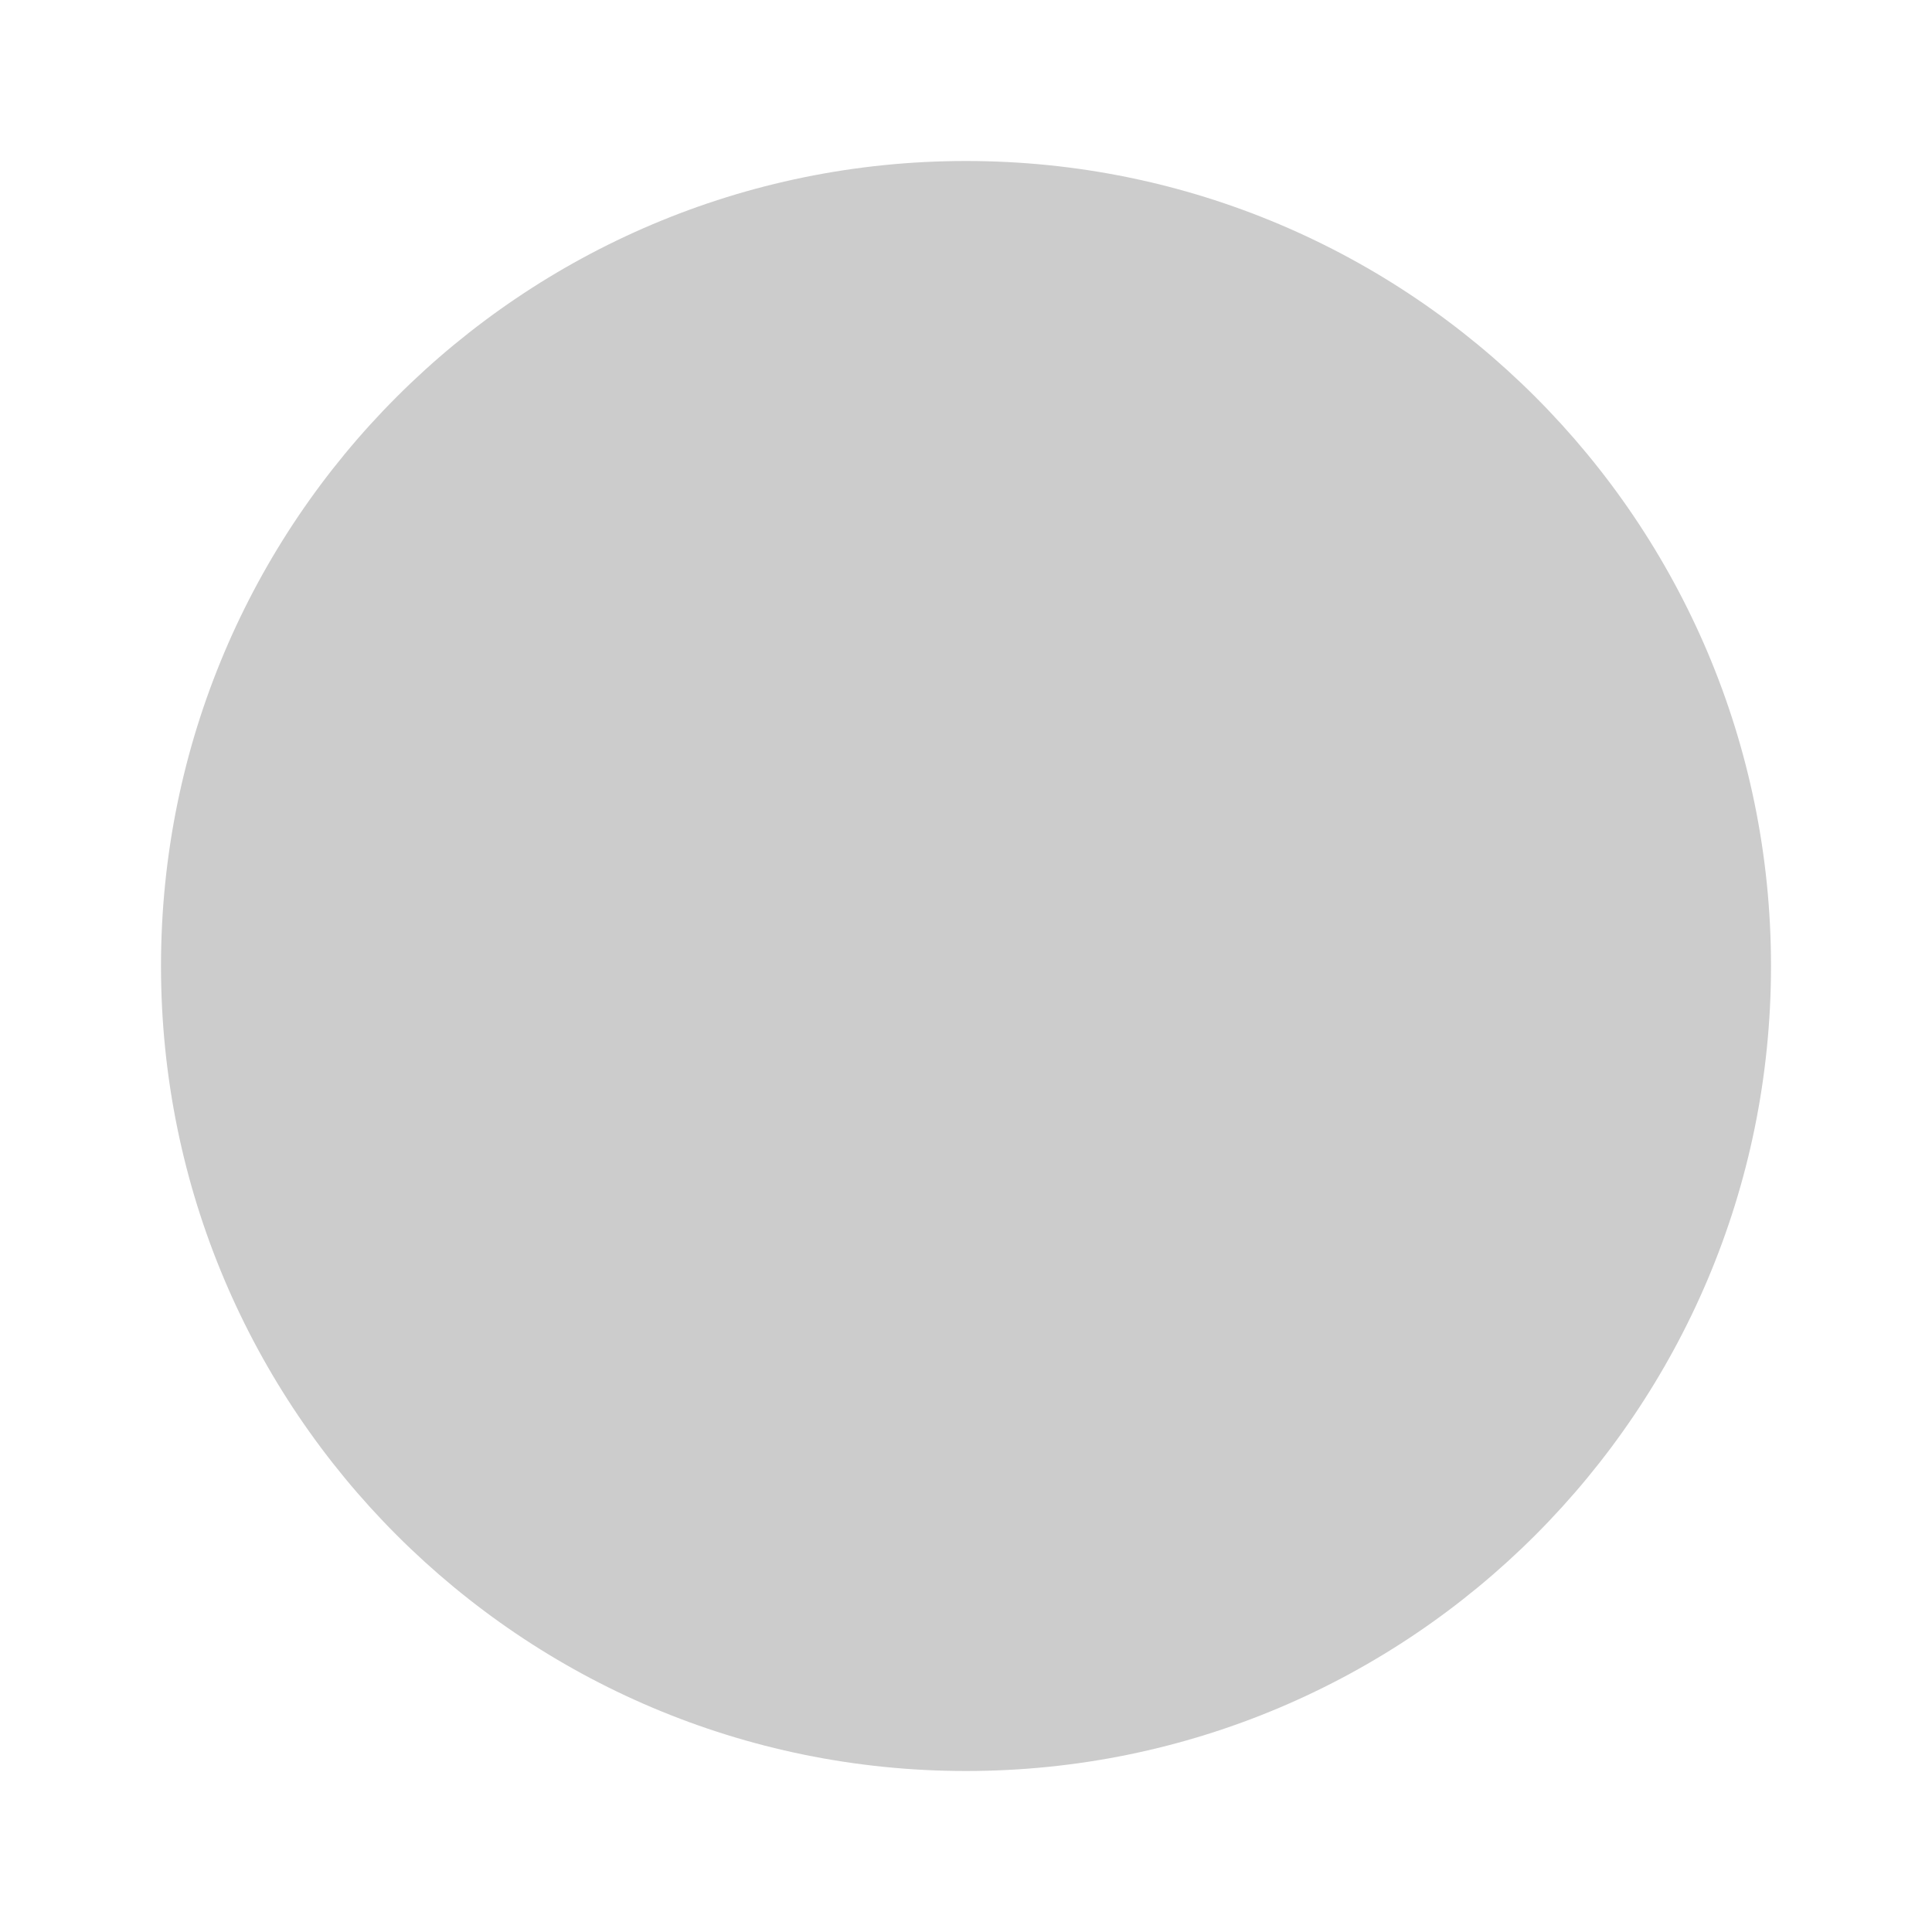
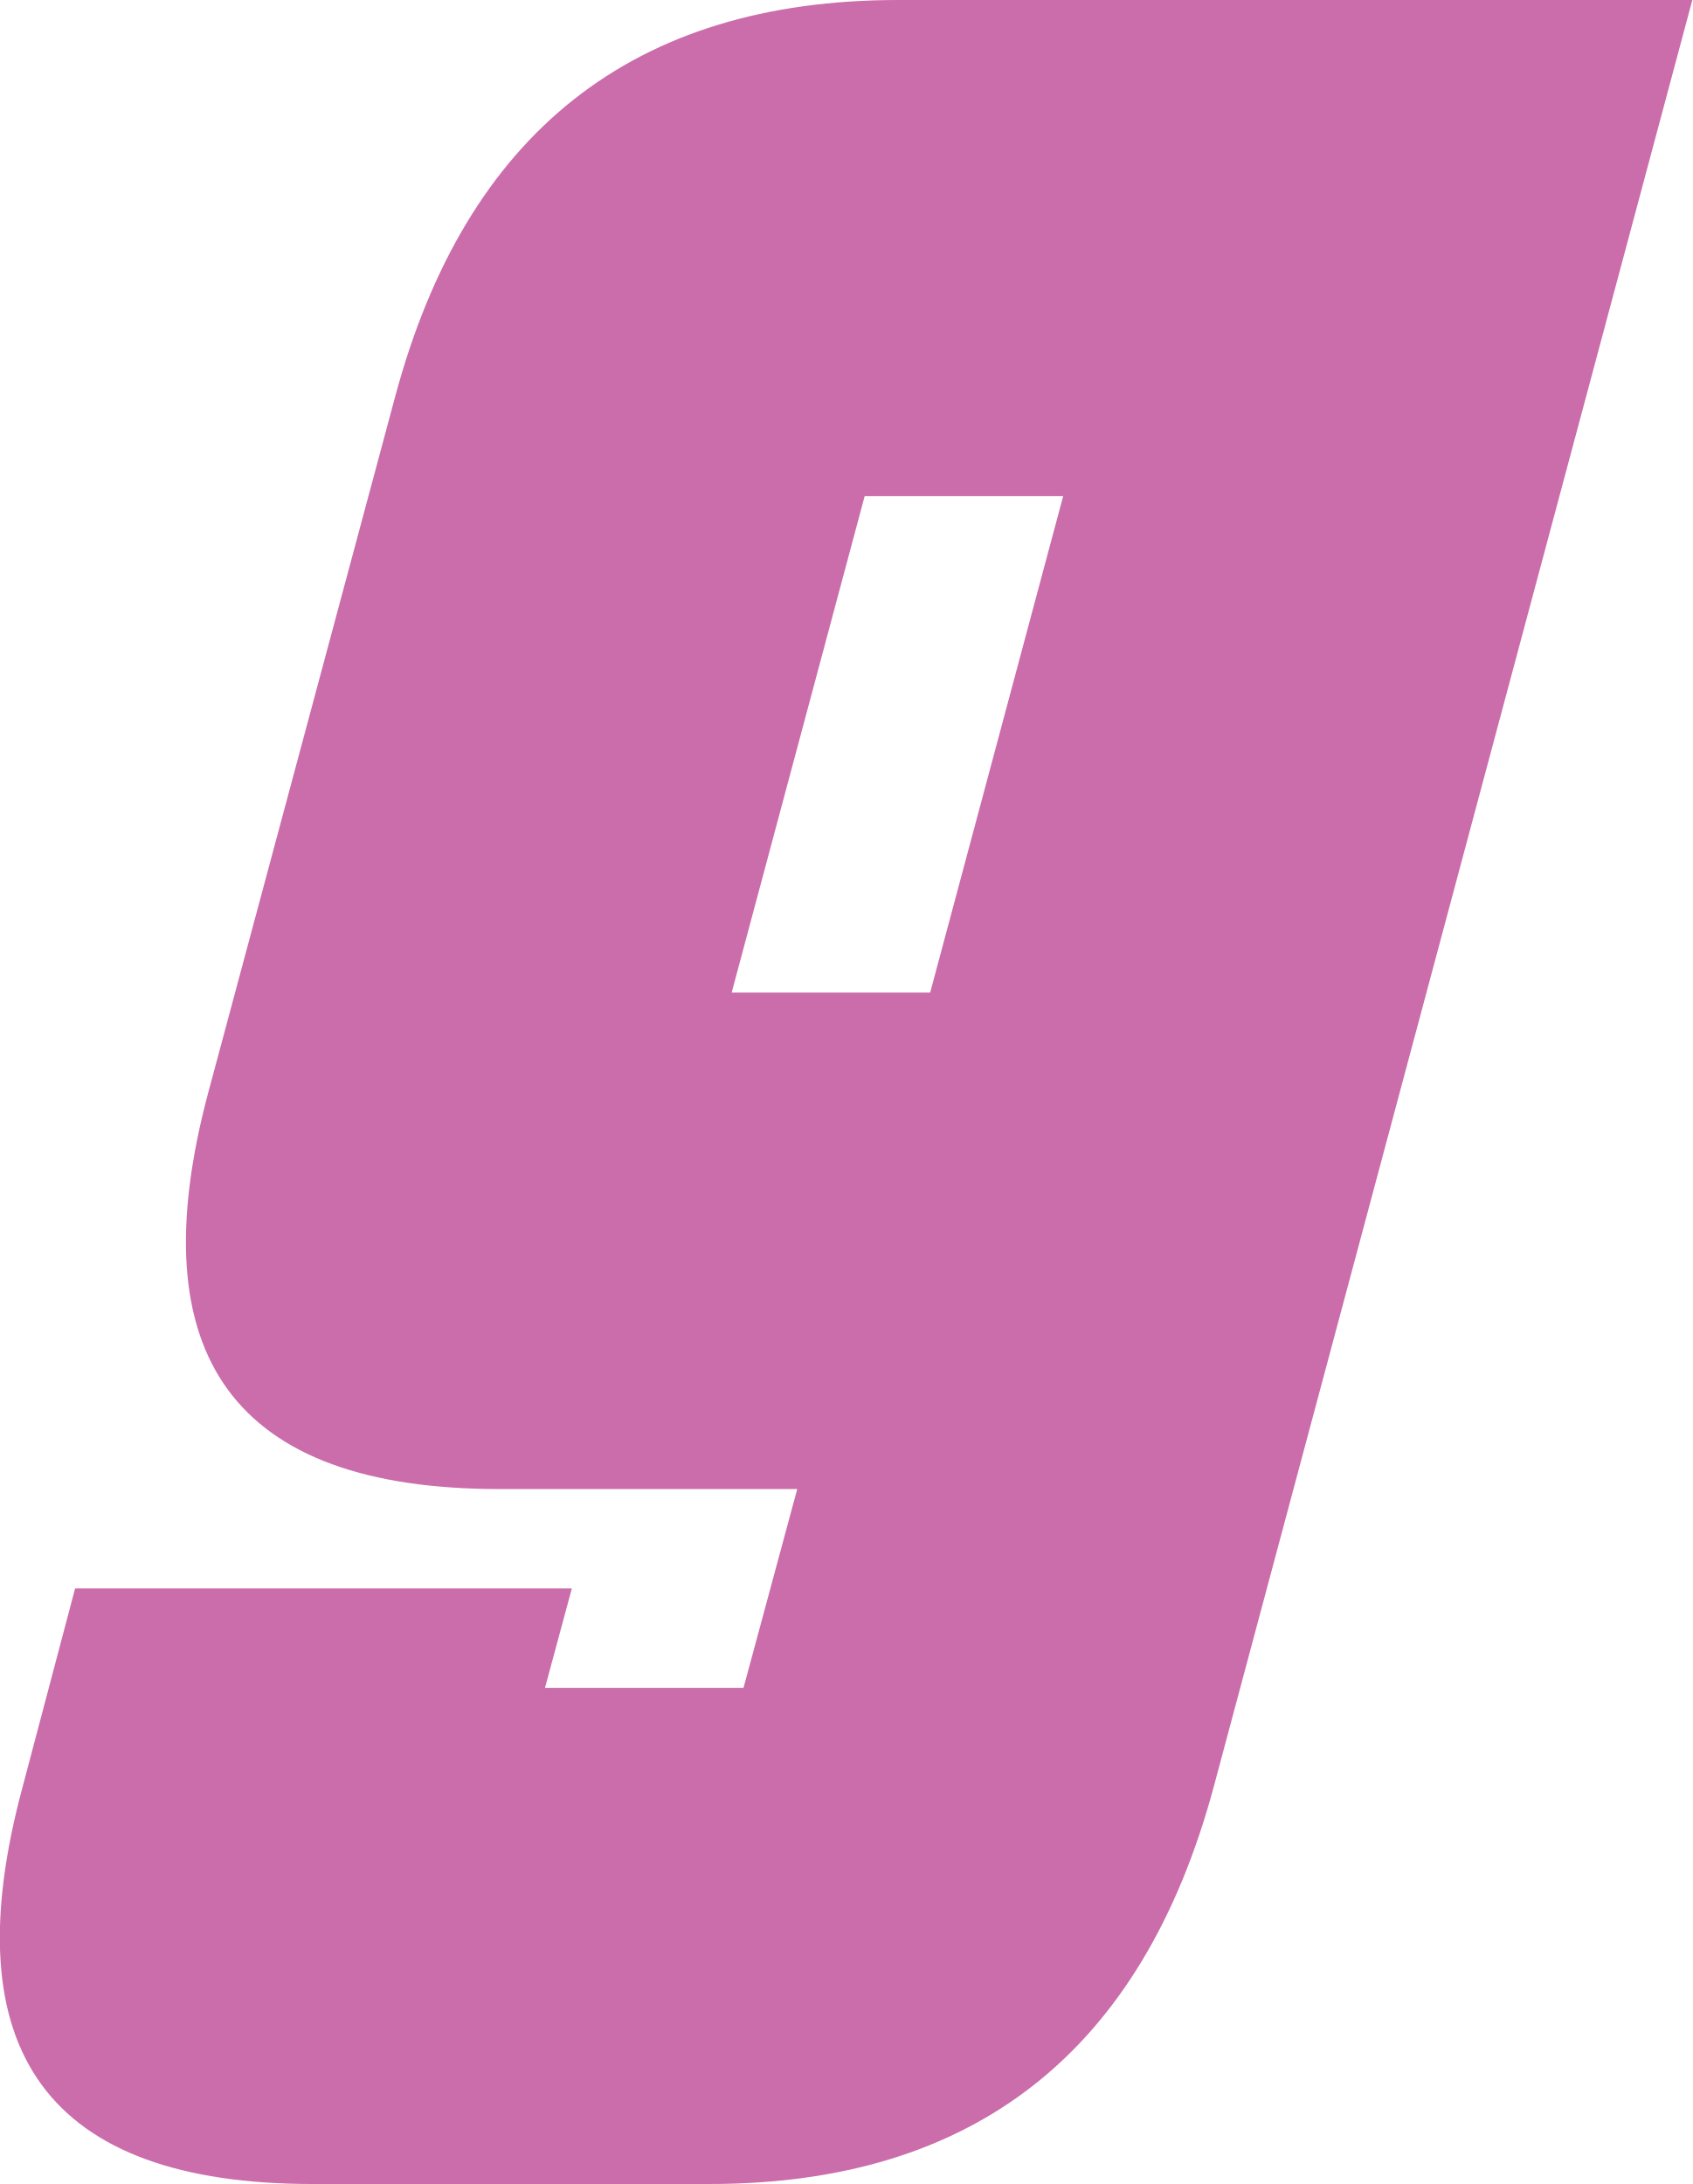
- <svg xmlns="http://www.w3.org/2000/svg" width="48" height="48" viewBox="0 0 48 48" fill="none">
-   <circle cx="24" cy="24" r="20" fill="#ccc" />
+ <svg xmlns="http://www.w3.org/2000/svg" id="uuid-8bbb0aca-55bf-4439-ae49-64683c48d03b" data-name="Layer 2" viewBox="0 0 59.94 77.34">
+   <g id="uuid-e5f81cb1-f64b-40d1-be7c-8310bf435eb5" data-name="Layer 1">
+     <g style="isolation: isolate;">
+       <path d="M28.23,52.73h-10.55c-9.38,0-12.81-4.69-10.3-14.06L13.99,14.06C16.5,4.69,22.44,0,31.81,0h28.12l-16.95,63.28c-2.53,9.38-8.48,14.06-17.86,14.06H11.07c-9.37,0-12.8-4.69-10.27-14.06l1.86-7.03H20.25l-.95,3.52h7.03l1.9-7.03Zm-2.32-17.58h7.03l4.71-17.58h-7.03l-4.71,17.58Z" style="fill: #cb6cab;" />
+     </g>
+   </g>
</svg>
